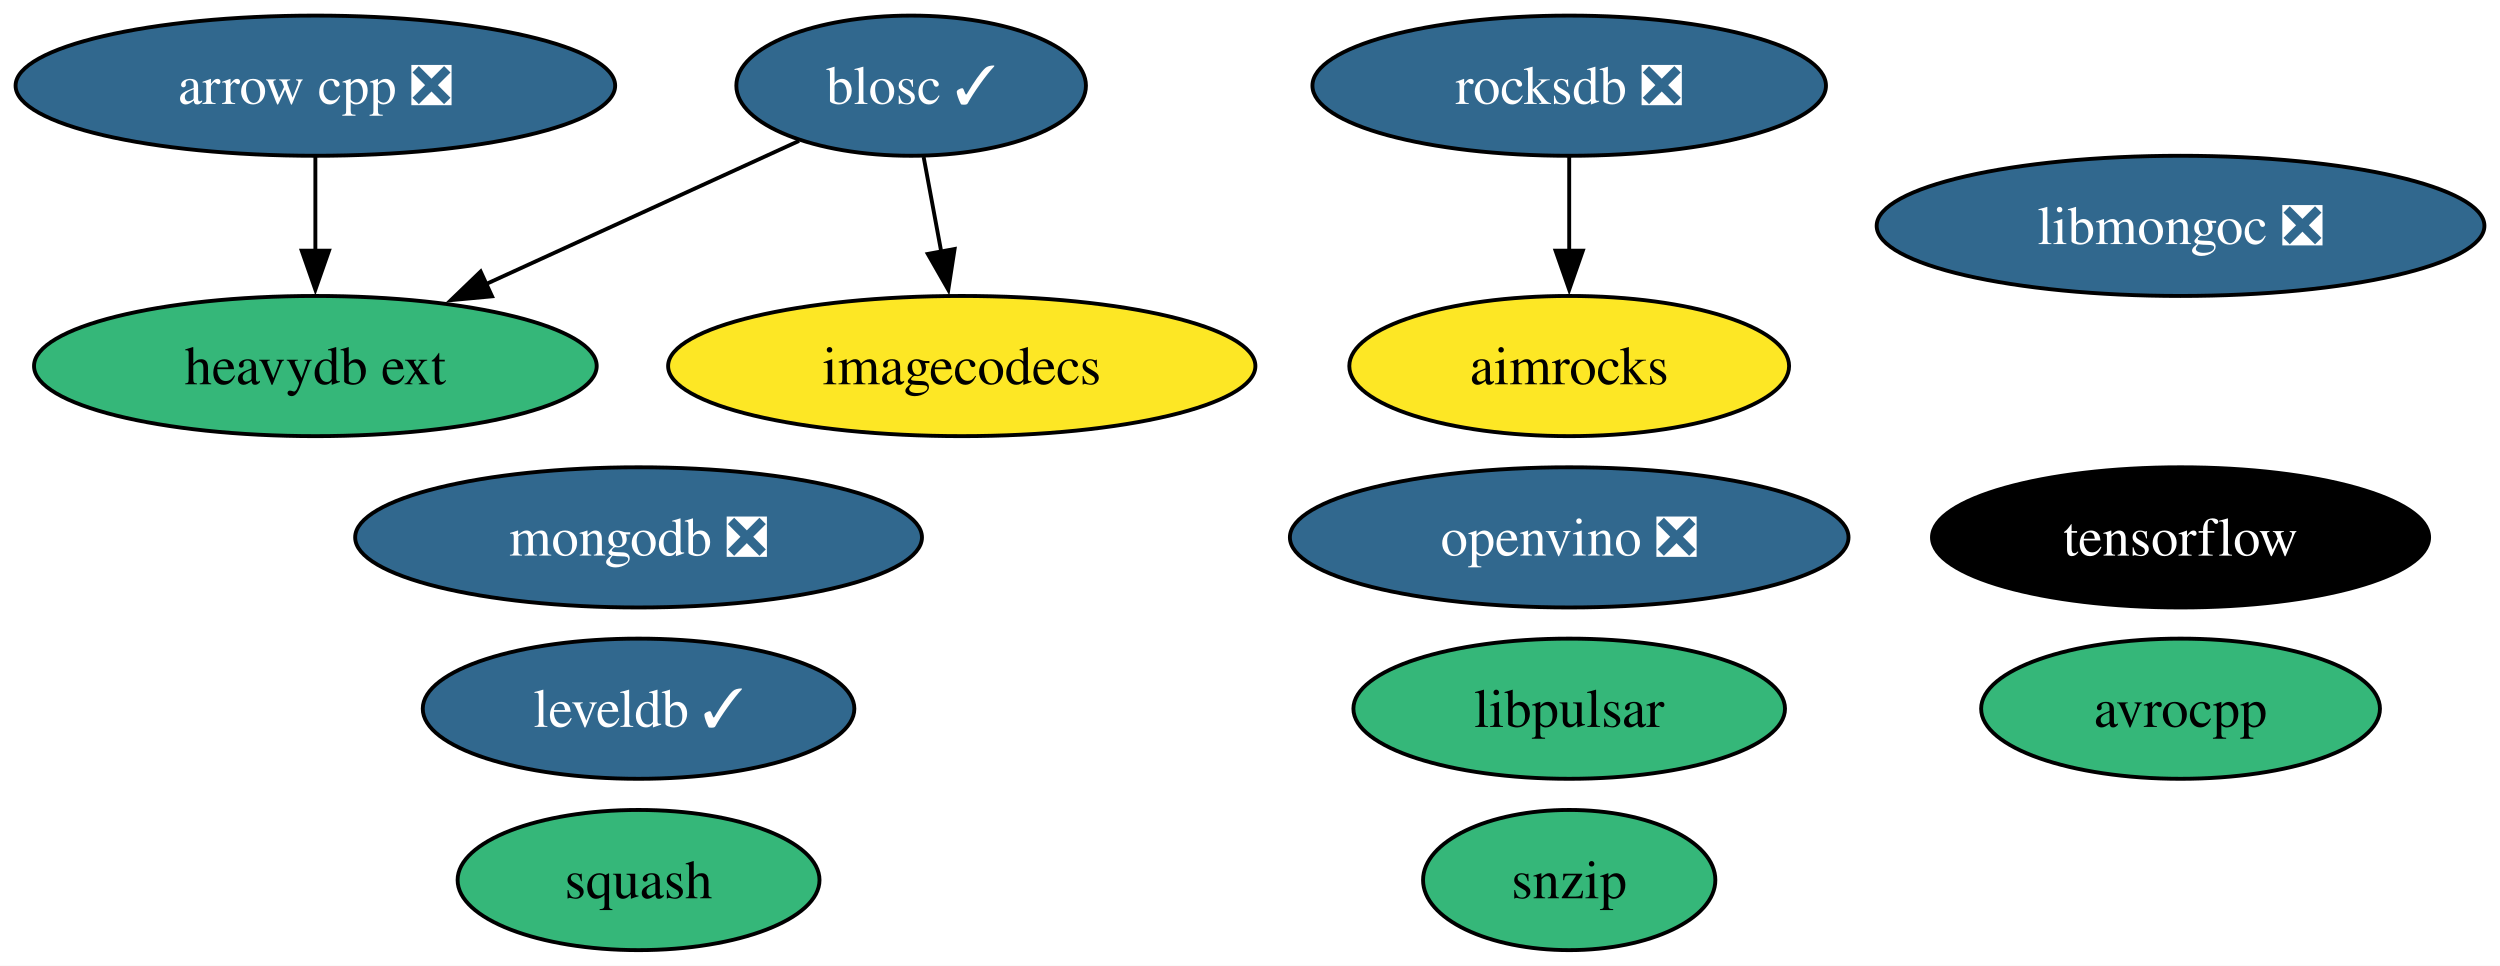
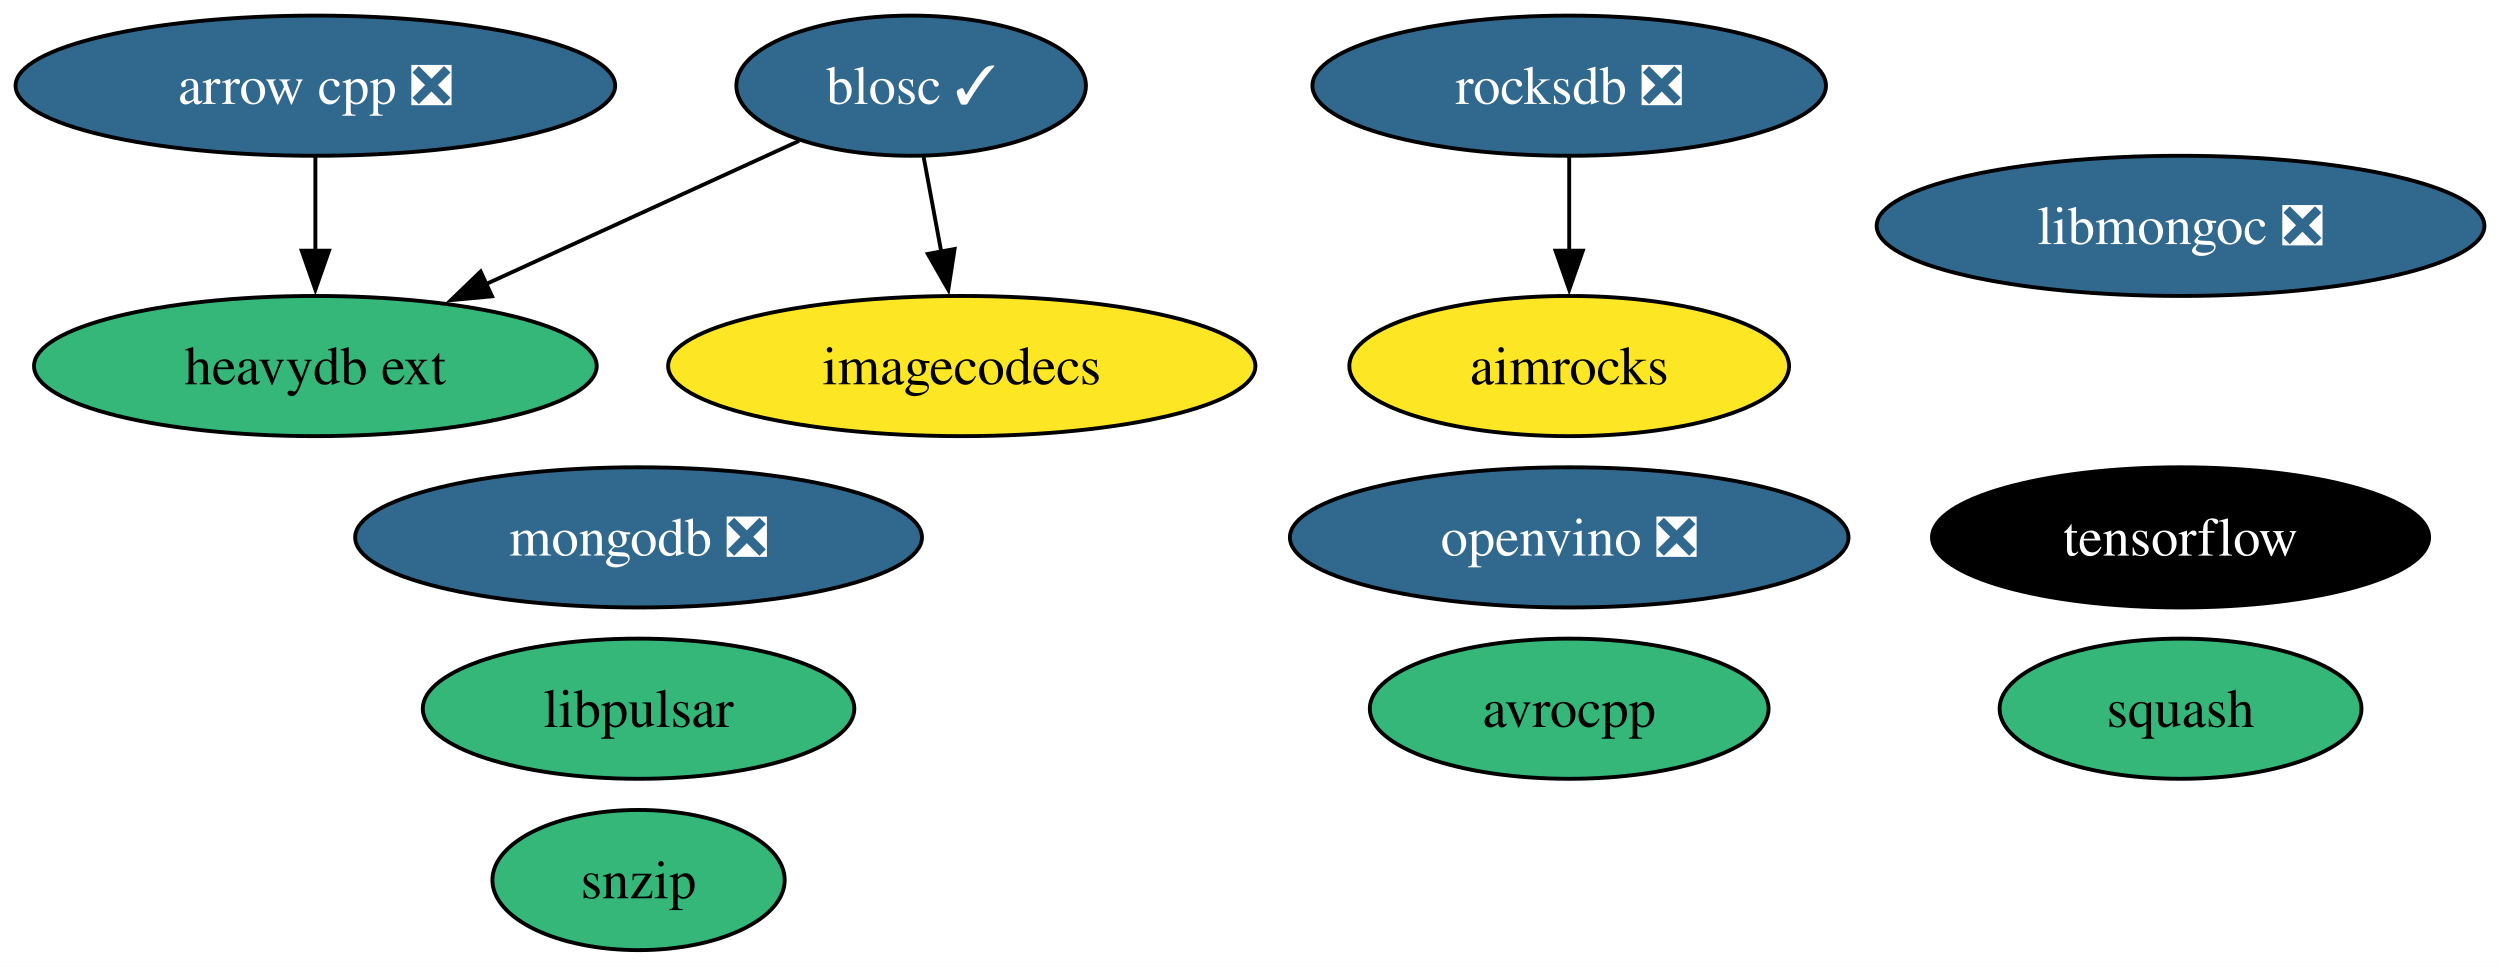
<svg xmlns="http://www.w3.org/2000/svg" xmlns:xlink="http://www.w3.org/1999/xlink" width="642pt" height="248pt" viewBox="0.00 0.00 642.03 248.00">
  <g id="graph0" class="graph" transform="scale(1 1) rotate(0) translate(4 244)">
    <polygon fill="white" stroke="none" points="-4,4 -4,-244 638.03,-244 638.03,4 -4,4" />
    <g id="node1" class="node">
      <g id="a_node1">
        <a xlink:href="https://github.com/conda-forge/arrow-cpp-feedstock/pull/1361" xlink:title="arrow cpp ❎">
          <ellipse fill="#31688e" stroke="black" cx="76.99" cy="-222" rx="76.99" ry="18" />
          <text text-anchor="middle" x="76.99" y="-217.32" font-family="Times,serif" font-size="14.00" fill="white">arrow cpp ❎</text>
        </a>
      </g>
    </g>
-     <g id="node12" class="node">
-       <g id="a_node12">
+     <g id="node11" class="node">
+       <g id="a_node11">
        <a xlink:href="https://github.com/conda-forge/heavydb-ext-feedstock" xlink:title="heavydb ext">
          <ellipse fill="#35b779" stroke="black" cx="76.99" cy="-150" rx="72.25" ry="18" />
          <text text-anchor="middle" x="76.99" y="-145.32" font-family="Times,serif" font-size="14.00">heavydb ext</text>
        </a>
      </g>
    </g>
    <g id="edge1" class="edge">
      <path fill="none" stroke="black" d="M76.99,-203.7C76.99,-196.41 76.99,-187.73 76.99,-179.54" />
      <polygon fill="black" stroke="black" points="80.49,-179.62 76.99,-169.62 73.49,-179.62 80.49,-179.62" />
    </g>
    <g id="node2" class="node">
      <g id="a_node2">
        <a xlink:href="https://github.com/conda-forge/avrocpp-feedstock" xlink:title="avrocpp">
-           <ellipse fill="#35b779" stroke="black" cx="555.99" cy="-62" rx="51.21" ry="18" />
-           <text text-anchor="middle" x="555.99" y="-57.33" font-family="Times,serif" font-size="14.00">avrocpp</text>
+           <ellipse fill="#35b779" stroke="black" cx="398.99" cy="-62" rx="51.21" ry="18" />
+           <text text-anchor="middle" x="398.99" y="-57.33" font-family="Times,serif" font-size="14.00">avrocpp</text>
        </a>
      </g>
    </g>
    <g id="node3" class="node">
      <g id="a_node3">
        <a xlink:href="https://github.com/conda-forge/blosc-feedstock/pull/63" xlink:title="blosc ✓">
          <ellipse fill="#31688e" stroke="black" cx="229.99" cy="-222" rx="44.89" ry="18" />
          <text text-anchor="middle" x="229.99" y="-217.32" font-family="Times,serif" font-size="14.00" fill="white">blosc ✓</text>
        </a>
      </g>
    </g>
-     <g id="node10" class="node">
-       <g id="a_node10">
+     <g id="node9" class="node">
+       <g id="a_node9">
        <a xlink:href="https://github.com/conda-forge/imagecodecs-feedstock" xlink:title="imagecodecs">
          <ellipse fill="#fde725" stroke="black" cx="242.99" cy="-150" rx="75.41" ry="18" />
          <text text-anchor="middle" x="242.99" y="-145.32" font-family="Times,serif" font-size="14.00">imagecodecs</text>
        </a>
      </g>
    </g>
    <g id="edge3" class="edge">
      <path fill="none" stroke="black" d="M233.2,-203.7C234.57,-196.32 236.2,-187.52 237.74,-179.25" />
      <polygon fill="black" stroke="black" points="241.15,-180.06 239.53,-169.59 234.27,-178.79 241.15,-180.06" />
    </g>
    <g id="edge2" class="edge">
      <path fill="none" stroke="black" d="M201.21,-207.83C178.54,-197.46 146.55,-182.83 120.72,-171.01" />
      <polygon fill="black" stroke="black" points="122.36,-167.91 111.81,-166.93 119.44,-174.27 122.36,-167.91" />
    </g>
    <g id="node4" class="node">
      <g id="a_node4">
-         <a xlink:href="https://github.com/conda-forge/leveldb-feedstock/pull/18" xlink:title="leveldb ✓">
-           <ellipse fill="#31688e" stroke="black" cx="159.99" cy="-62" rx="55.42" ry="18" />
-           <text text-anchor="middle" x="159.99" y="-57.33" font-family="Times,serif" font-size="14.00" fill="white">leveldb ✓</text>
+         <a xlink:href="https://github.com/conda-forge/snzip-feedstock" xlink:title="snzip">
+           <ellipse fill="#35b779" stroke="black" cx="159.99" cy="-18" rx="37.53" ry="18" />
+           <text text-anchor="middle" x="159.99" y="-13.32" font-family="Times,serif" font-size="14.00">snzip</text>
        </a>
      </g>
    </g>
    <g id="node5" class="node">
      <g id="a_node5">
-         <a xlink:href="https://github.com/conda-forge/snzip-feedstock" xlink:title="snzip">
-           <ellipse fill="#35b779" stroke="black" cx="398.99" cy="-18" rx="37.53" ry="18" />
-           <text text-anchor="middle" x="398.99" y="-13.32" font-family="Times,serif" font-size="14.00">snzip</text>
+         <a xlink:href="https://github.com/conda-forge/squash-feedstock" xlink:title="squash">
+           <ellipse fill="#35b779" stroke="black" cx="555.99" cy="-62" rx="46.47" ry="18" />
+           <text text-anchor="middle" x="555.99" y="-57.33" font-family="Times,serif" font-size="14.00">squash</text>
        </a>
      </g>
    </g>
    <g id="node6" class="node">
      <g id="a_node6">
-         <a xlink:href="https://github.com/conda-forge/squash-feedstock" xlink:title="squash">
-           <ellipse fill="#35b779" stroke="black" cx="159.99" cy="-18" rx="46.47" ry="18" />
-           <text text-anchor="middle" x="159.99" y="-13.32" font-family="Times,serif" font-size="14.00">squash</text>
-         </a>
-       </g>
-     </g>
-     <g id="node7" class="node">
-       <g id="a_node7">
        <a xlink:href="https://github.com/conda-forge/tensorflow-feedstock" xlink:title="tensorflow">
          <ellipse fill="#000000" stroke="black" cx="555.99" cy="-106" rx="63.83" ry="18" />
          <text text-anchor="middle" x="555.99" y="-101.33" font-family="Times,serif" font-size="14.00" fill="white">tensorflow</text>
        </a>
      </g>
    </g>
-     <g id="node8" class="node">
-       <g id="a_node8">
+     <g id="node7" class="node">
+       <g id="a_node7">
        <a xlink:href="https://github.com/conda-forge/mongodb-feedstock/pull/89" xlink:title="mongodb ❎">
          <ellipse fill="#31688e" stroke="black" cx="159.99" cy="-106" rx="72.78" ry="18" />
          <text text-anchor="middle" x="159.99" y="-101.33" font-family="Times,serif" font-size="14.00" fill="white">mongodb ❎</text>
        </a>
      </g>
    </g>
-     <g id="node9" class="node">
-       <g id="a_node9">
+     <g id="node8" class="node">
+       <g id="a_node8">
        <a xlink:href="https://github.com/conda-forge/rocksdb-feedstock/pull/67" xlink:title="rocksdb ❎">
          <ellipse fill="#31688e" stroke="black" cx="398.99" cy="-222" rx="65.94" ry="18" />
          <text text-anchor="middle" x="398.99" y="-217.32" font-family="Times,serif" font-size="14.00" fill="white">rocksdb ❎</text>
        </a>
      </g>
    </g>
-     <g id="node13" class="node">
-       <g id="a_node13">
+     <g id="node12" class="node">
+       <g id="a_node12">
        <a xlink:href="https://github.com/conda-forge/aimrocks-feedstock" xlink:title="aimrocks">
          <ellipse fill="#fde725" stroke="black" cx="398.99" cy="-150" rx="56.47" ry="18" />
          <text text-anchor="middle" x="398.99" y="-145.32" font-family="Times,serif" font-size="14.00">aimrocks</text>
        </a>
      </g>
    </g>
    <g id="edge4" class="edge">
      <path fill="none" stroke="black" d="M398.99,-203.7C398.99,-196.41 398.99,-187.73 398.99,-179.54" />
      <polygon fill="black" stroke="black" points="402.49,-179.62 398.99,-169.62 395.49,-179.62 402.49,-179.62" />
    </g>
-     <g id="node11" class="node">
-       <g id="a_node11">
+     <g id="node10" class="node">
+       <g id="a_node10">
        <a xlink:href="https://github.com/conda-forge/libmongoc-feedstock/pull/26" xlink:title="libmongoc ❎">
          <ellipse fill="#31688e" stroke="black" cx="555.99" cy="-186" rx="78.04" ry="18" />
          <text text-anchor="middle" x="555.99" y="-181.32" font-family="Times,serif" font-size="14.00" fill="white">libmongoc ❎</text>
        </a>
      </g>
    </g>
-     <g id="node14" class="node">
-       <g id="a_node14">
+     <g id="node13" class="node">
+       <g id="a_node13">
        <a xlink:href="https://github.com/conda-forge/openvino-feedstock/pull/90" xlink:title="openvino ❎">
          <ellipse fill="#31688e" stroke="black" cx="398.99" cy="-106" rx="71.73" ry="18" />
          <text text-anchor="middle" x="398.99" y="-101.33" font-family="Times,serif" font-size="14.00" fill="white">openvino ❎</text>
        </a>
      </g>
    </g>
-     <g id="node15" class="node">
-       <g id="a_node15">
+     <g id="node14" class="node">
+       <g id="a_node14">
        <a xlink:href="https://github.com/conda-forge/libpulsar-feedstock" xlink:title="libpulsar">
-           <ellipse fill="#35b779" stroke="black" cx="398.99" cy="-62" rx="55.42" ry="18" />
-           <text text-anchor="middle" x="398.99" y="-57.33" font-family="Times,serif" font-size="14.00">libpulsar</text>
+           <ellipse fill="#35b779" stroke="black" cx="159.99" cy="-62" rx="55.42" ry="18" />
+           <text text-anchor="middle" x="159.99" y="-57.33" font-family="Times,serif" font-size="14.00">libpulsar</text>
        </a>
      </g>
    </g>
  </g>
</svg>
